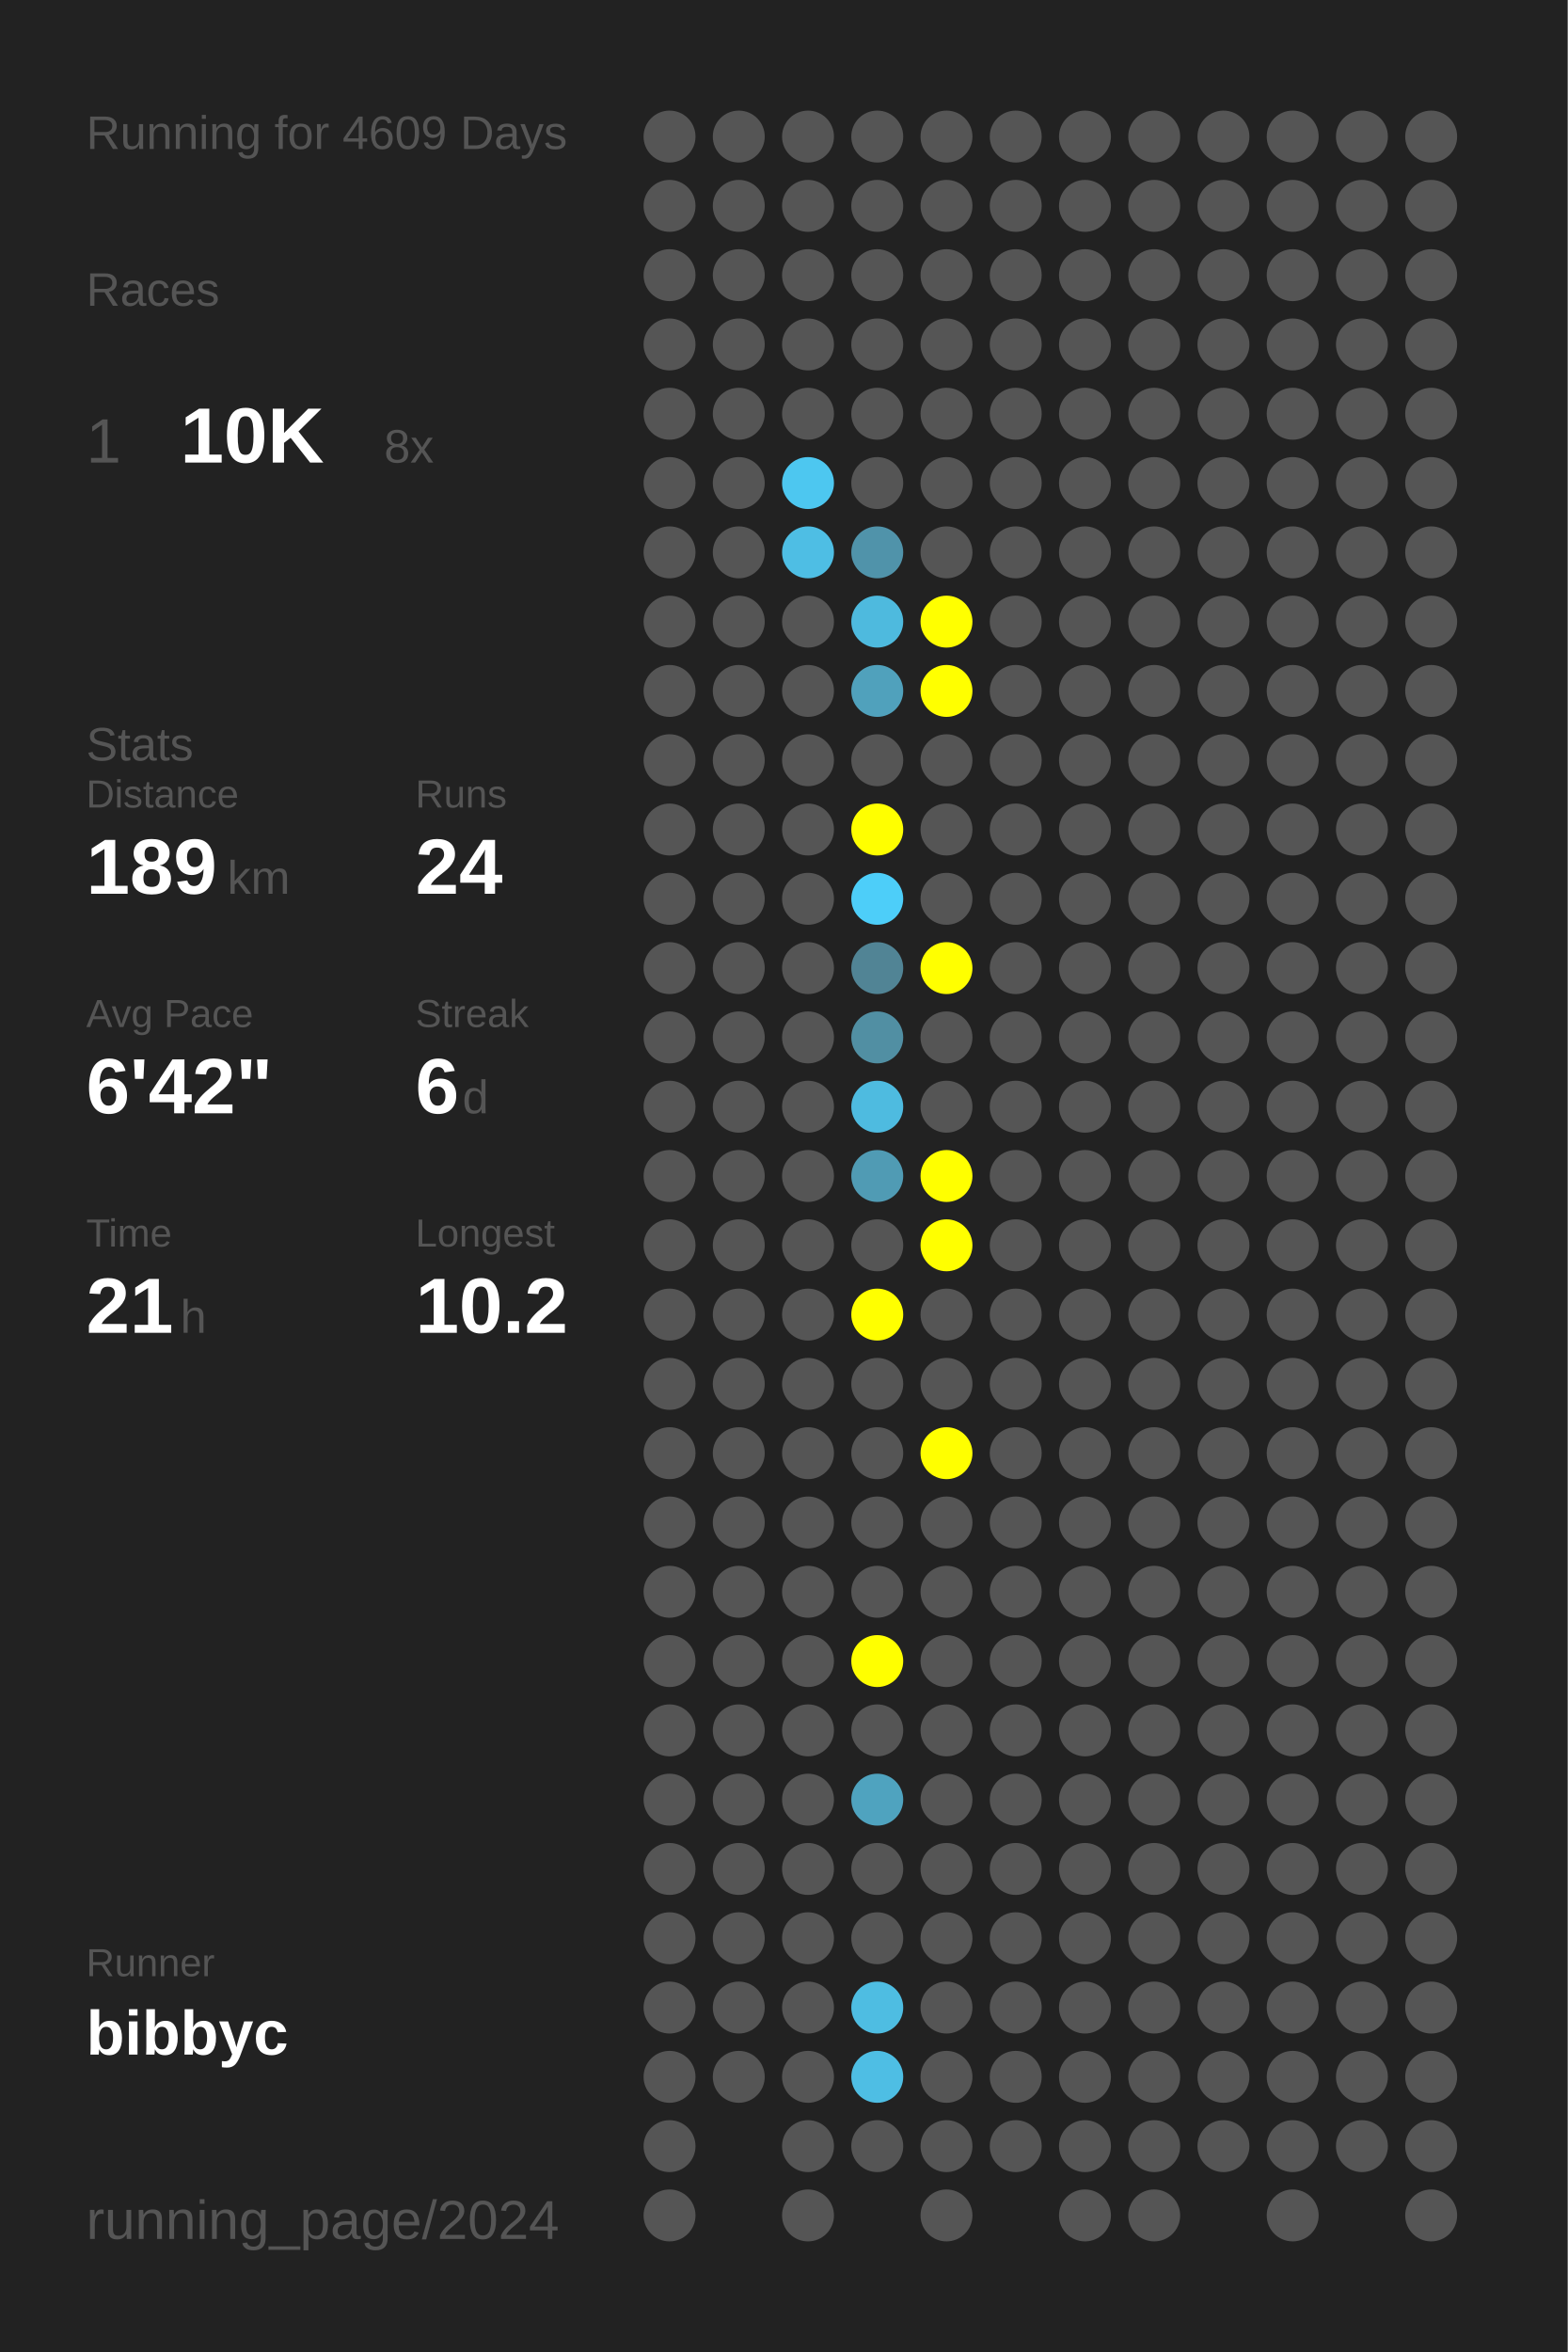
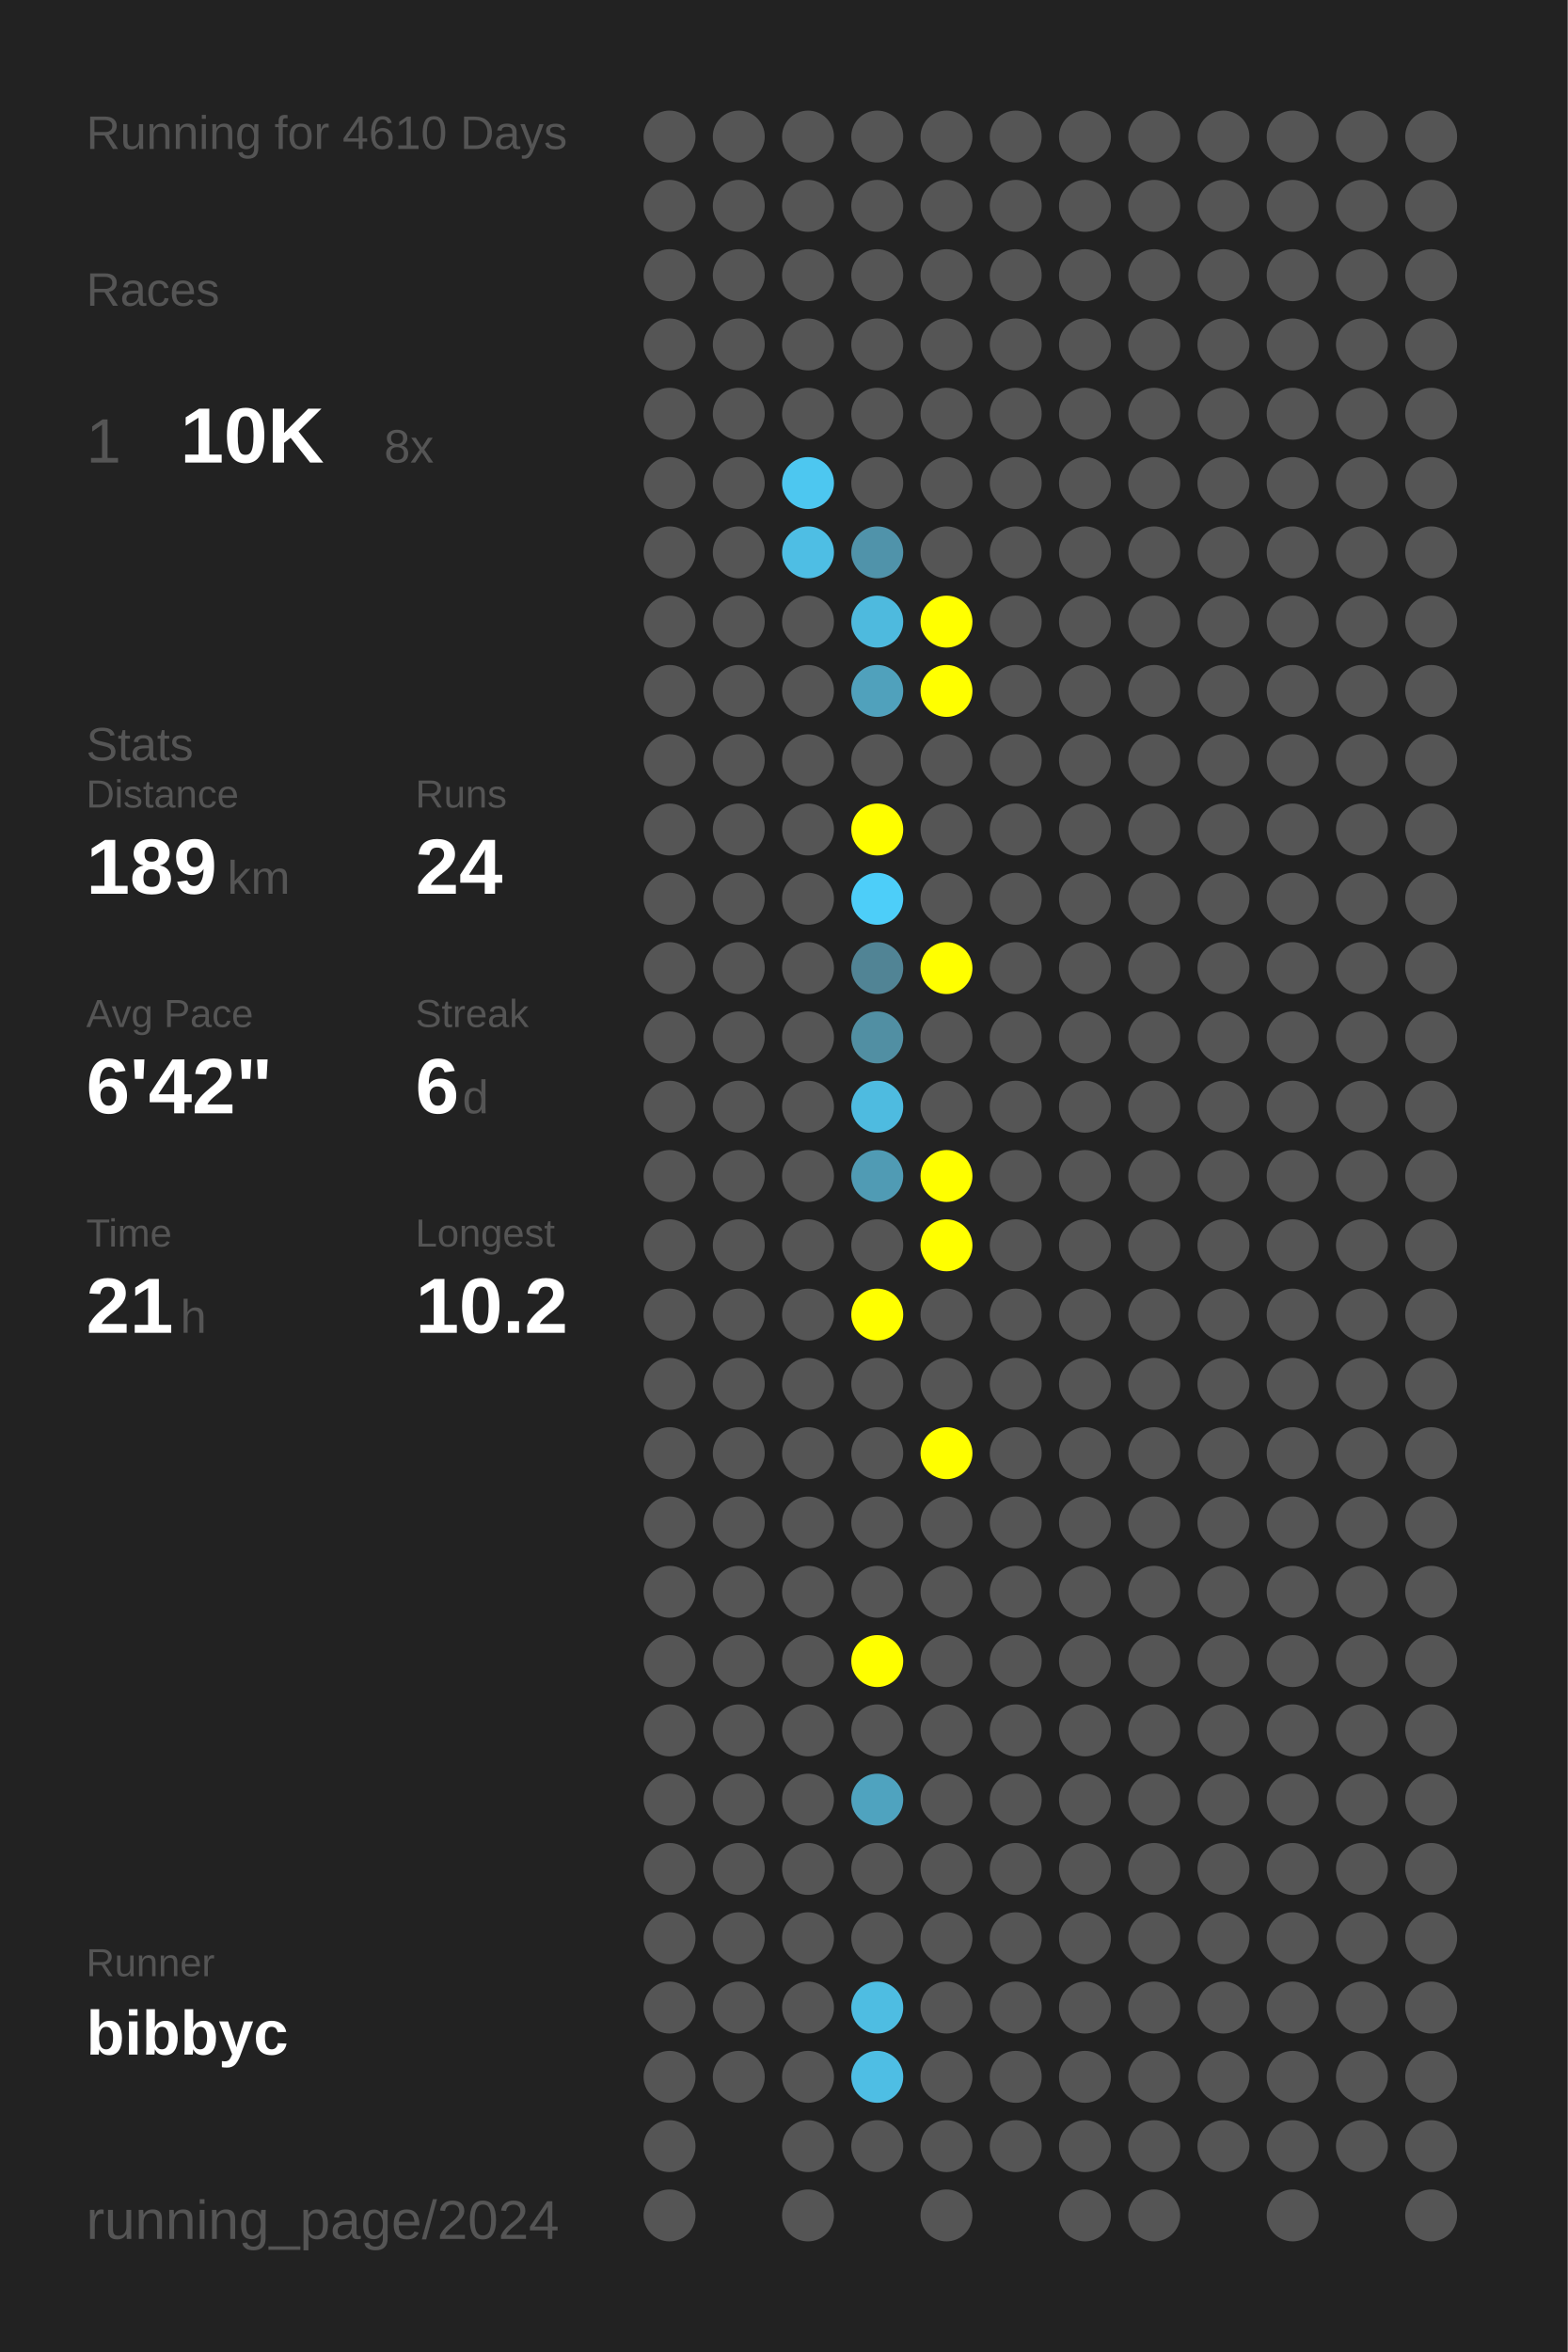
<svg xmlns="http://www.w3.org/2000/svg" baseProfile="full" height="300mm" version="1.1" viewBox="0,0,200,300" width="200mm">
  <defs />
  <rect fill="#222222" height="300" width="200" x="0" y="0" />
-   <text fill="#555555" style="font-size:6px; font-family:Arial;" x="11" y="19">Running for 4609 Days</text>
+   <text fill="#555555" style="font-size:6px; font-family:Arial;" x="11" y="19">Running for 4610 Days</text>
  <text fill="#555555" style="font-size:6px; font-family:Arial;" x="11" y="39">Races</text>
  <text fill="#555555" style="font-size:8px; font-family:Arial;" x="11" y="59">1</text>
  <text fill="#FFFFFF" style="font-size:10px; font-family:Arial; font-weight:bold;" x="23" y="59">10K</text>
  <text fill="#555555" style="font-size:6px; font-family:Arial;" x="49" y="59">8x</text>
  <text fill="#555555" style="font-size:6px; font-family:Arial;" x="11" y="97">Stats</text>
  <text fill="#555555" style="font-size:5px; font-family:Arial;" x="11" y="103">Distance</text>
  <text fill="#FFFFFF" style="font-size:10px; font-family:Arial; font-weight:bold;" x="11" y="114">189</text>
  <text fill="#555555" style="font-size:6px; font-family:Arial;" x="29" y="114">km</text>
  <text fill="#555555" style="font-size:5px; font-family:Arial;" x="53" y="103">Runs</text>
  <text fill="#FFFFFF" style="font-size:10px; font-family:Arial; font-weight:bold;" x="53" y="114">24</text>
  <text fill="#555555" style="font-size:5px; font-family:Arial;" x="11" y="131">Avg Pace</text>
  <text fill="#FFFFFF" style="font-size:10px; font-family:Arial; font-weight:bold;" x="11" y="142">6'42"</text>
  <text fill="#555555" style="font-size:5px; font-family:Arial;" x="53" y="131">Streak</text>
  <text fill="#FFFFFF" style="font-size:10px; font-family:Arial; font-weight:bold;" x="53" y="142">6</text>
  <text fill="#555555" style="font-size:6px; font-family:Arial;" x="59" y="142">d</text>
  <text fill="#555555" style="font-size:5px; font-family:Arial;" x="11" y="159">Time</text>
  <text fill="#FFFFFF" style="font-size:10px; font-family:Arial; font-weight:bold;" x="11" y="170">21</text>
  <text fill="#555555" style="font-size:6px; font-family:Arial;" x="23" y="170">h</text>
  <text fill="#555555" style="font-size:5px; font-family:Arial;" x="53" y="159">Longest</text>
  <text fill="#FFFFFF" style="font-size:10px; font-family:Arial; font-weight:bold;" x="53" y="170">10.2</text>
  <text fill="#555555" style="font-size:5px; font-family:Arial;" x="11" y="252.065">Runner</text>
  <text fill="#FFFFFF" style="font-size:8px; font-family:Arial; font-weight:bold;" x="11" y="262.065">bibbyc</text>
  <text fill="#555555" style="font-size:7px; font-family:Arial;" x="11" y="285.581">running_page/2024</text>
  <circle cx="85.417" cy="17.419" fill="#555555" r="3.312" />
  <circle cx="85.417" cy="26.258" fill="#555555" r="3.312" />
  <circle cx="85.417" cy="35.097" fill="#555555" r="3.312" />
  <circle cx="85.417" cy="43.935" fill="#555555" r="3.312" />
  <circle cx="85.417" cy="52.774" fill="#555555" r="3.312" />
  <circle cx="85.417" cy="61.613" fill="#555555" r="3.312" />
  <circle cx="85.417" cy="70.452" fill="#555555" r="3.312" />
  <circle cx="85.417" cy="79.29" fill="#555555" r="3.312" />
  <circle cx="85.417" cy="88.129" fill="#555555" r="3.312" />
  <circle cx="85.417" cy="96.968" fill="#555555" r="3.312" />
  <circle cx="85.417" cy="105.806" fill="#555555" r="3.312" />
  <circle cx="85.417" cy="114.645" fill="#555555" r="3.312" />
  <circle cx="85.417" cy="123.484" fill="#555555" r="3.312" />
  <circle cx="85.417" cy="132.323" fill="#555555" r="3.312" />
  <circle cx="85.417" cy="141.161" fill="#555555" r="3.312" />
  <circle cx="85.417" cy="150" fill="#555555" r="3.312" />
  <circle cx="85.417" cy="158.839" fill="#555555" r="3.312" />
  <circle cx="85.417" cy="167.677" fill="#555555" r="3.312" />
  <circle cx="85.417" cy="176.516" fill="#555555" r="3.312" />
  <circle cx="85.417" cy="185.355" fill="#555555" r="3.312" />
  <circle cx="85.417" cy="194.194" fill="#555555" r="3.312" />
  <circle cx="85.417" cy="203.032" fill="#555555" r="3.312" />
  <circle cx="85.417" cy="211.871" fill="#555555" r="3.312" />
  <circle cx="85.417" cy="220.71" fill="#555555" r="3.312" />
  <circle cx="85.417" cy="229.548" fill="#555555" r="3.312" />
  <circle cx="85.417" cy="238.387" fill="#555555" r="3.312" />
  <circle cx="85.417" cy="247.226" fill="#555555" r="3.312" />
  <circle cx="85.417" cy="256.065" fill="#555555" r="3.312" />
  <circle cx="85.417" cy="264.903" fill="#555555" r="3.312" />
  <circle cx="85.417" cy="273.742" fill="#555555" r="3.312" />
  <circle cx="85.417" cy="282.581" fill="#555555" r="3.312" />
  <circle cx="94.25" cy="17.419" fill="#555555" r="3.312" />
  <circle cx="94.25" cy="26.258" fill="#555555" r="3.312" />
  <circle cx="94.25" cy="35.097" fill="#555555" r="3.312" />
  <circle cx="94.25" cy="43.935" fill="#555555" r="3.312" />
  <circle cx="94.25" cy="52.774" fill="#555555" r="3.312" />
  <circle cx="94.25" cy="61.613" fill="#555555" r="3.312" />
  <circle cx="94.25" cy="70.452" fill="#555555" r="3.312" />
  <circle cx="94.25" cy="79.29" fill="#555555" r="3.312" />
  <circle cx="94.25" cy="88.129" fill="#555555" r="3.312" />
  <circle cx="94.25" cy="96.968" fill="#555555" r="3.312" />
  <circle cx="94.25" cy="105.806" fill="#555555" r="3.312" />
  <circle cx="94.25" cy="114.645" fill="#555555" r="3.312" />
  <circle cx="94.25" cy="123.484" fill="#555555" r="3.312" />
  <circle cx="94.25" cy="132.323" fill="#555555" r="3.312" />
  <circle cx="94.25" cy="141.161" fill="#555555" r="3.312" />
  <circle cx="94.25" cy="150" fill="#555555" r="3.312" />
  <circle cx="94.25" cy="158.839" fill="#555555" r="3.312" />
  <circle cx="94.25" cy="167.677" fill="#555555" r="3.312" />
  <circle cx="94.25" cy="176.516" fill="#555555" r="3.312" />
  <circle cx="94.25" cy="185.355" fill="#555555" r="3.312" />
  <circle cx="94.25" cy="194.194" fill="#555555" r="3.312" />
  <circle cx="94.25" cy="203.032" fill="#555555" r="3.312" />
  <circle cx="94.25" cy="211.871" fill="#555555" r="3.312" />
  <circle cx="94.25" cy="220.71" fill="#555555" r="3.312" />
  <circle cx="94.25" cy="229.548" fill="#555555" r="3.312" />
  <circle cx="94.25" cy="238.387" fill="#555555" r="3.312" />
  <circle cx="94.25" cy="247.226" fill="#555555" r="3.312" />
  <circle cx="94.25" cy="256.065" fill="#555555" r="3.312" />
  <circle cx="94.25" cy="264.903" fill="#555555" r="3.312" />
  <circle cx="103.083" cy="17.419" fill="#555555" r="3.312" />
  <circle cx="103.083" cy="26.258" fill="#555555" r="3.312" />
  <circle cx="103.083" cy="35.097" fill="#555555" r="3.312" />
  <circle cx="103.083" cy="43.935" fill="#555555" r="3.312" />
  <circle cx="103.083" cy="52.774" fill="#555555" r="3.312" />
  <circle cx="103.083" cy="61.613" fill="#4dc7f0" r="3.312" />
  <circle cx="103.083" cy="70.452" fill="#4ebee4" r="3.312" />
  <circle cx="103.083" cy="79.29" fill="#555555" r="3.312" />
  <circle cx="103.083" cy="88.129" fill="#555555" r="3.312" />
  <circle cx="103.083" cy="96.968" fill="#555555" r="3.312" />
  <circle cx="103.083" cy="105.806" fill="#555555" r="3.312" />
  <circle cx="103.083" cy="114.645" fill="#555555" r="3.312" />
  <circle cx="103.083" cy="123.484" fill="#555555" r="3.312" />
  <circle cx="103.083" cy="132.323" fill="#555555" r="3.312" />
  <circle cx="103.083" cy="141.161" fill="#555555" r="3.312" />
  <circle cx="103.083" cy="150" fill="#555555" r="3.312" />
  <circle cx="103.083" cy="158.839" fill="#555555" r="3.312" />
  <circle cx="103.083" cy="167.677" fill="#555555" r="3.312" />
  <circle cx="103.083" cy="176.516" fill="#555555" r="3.312" />
  <circle cx="103.083" cy="185.355" fill="#555555" r="3.312" />
  <circle cx="103.083" cy="194.194" fill="#555555" r="3.312" />
  <circle cx="103.083" cy="203.032" fill="#555555" r="3.312" />
  <circle cx="103.083" cy="211.871" fill="#555555" r="3.312" />
  <circle cx="103.083" cy="220.71" fill="#555555" r="3.312" />
  <circle cx="103.083" cy="229.548" fill="#555555" r="3.312" />
  <circle cx="103.083" cy="238.387" fill="#555555" r="3.312" />
  <circle cx="103.083" cy="247.226" fill="#555555" r="3.312" />
  <circle cx="103.083" cy="256.065" fill="#555555" r="3.312" />
  <circle cx="103.083" cy="264.903" fill="#555555" r="3.312" />
  <circle cx="103.083" cy="273.742" fill="#555555" r="3.312" />
  <circle cx="103.083" cy="282.581" fill="#555555" r="3.312" />
  <circle cx="111.917" cy="17.419" fill="#555555" r="3.312" />
  <circle cx="111.917" cy="26.258" fill="#555555" r="3.312" />
  <circle cx="111.917" cy="35.097" fill="#555555" r="3.312" />
  <circle cx="111.917" cy="43.935" fill="#555555" r="3.312" />
  <circle cx="111.917" cy="52.774" fill="#555555" r="3.312" />
  <circle cx="111.917" cy="61.613" fill="#555555" r="3.312" />
  <circle cx="111.917" cy="70.452" fill="#5093aa" r="3.312" />
  <circle cx="111.917" cy="79.29" fill="#4ebade" r="3.312" />
  <circle cx="111.917" cy="88.129" fill="#50a1bc" r="3.312" />
  <circle cx="111.917" cy="96.968" fill="#555555" r="3.312" />
  <circle cx="111.917" cy="105.806" fill="#FFFF00" r="3.312" />
  <circle cx="111.917" cy="114.645" fill="#4dcef9" r="3.312" />
  <circle cx="111.917" cy="123.484" fill="#518495" r="3.312" />
  <circle cx="111.917" cy="132.323" fill="#518fa3" r="3.312" />
  <circle cx="111.917" cy="141.161" fill="#4ebbe0" r="3.312" />
  <circle cx="111.917" cy="150" fill="#509bb4" r="3.312" />
  <circle cx="111.917" cy="158.839" fill="#555555" r="3.312" />
  <circle cx="111.917" cy="167.677" fill="#FFFF00" r="3.312" />
  <circle cx="111.917" cy="176.516" fill="#555555" r="3.312" />
  <circle cx="111.917" cy="185.355" fill="#555555" r="3.312" />
  <circle cx="111.917" cy="194.194" fill="#555555" r="3.312" />
  <circle cx="111.917" cy="203.032" fill="#555555" r="3.312" />
  <circle cx="111.917" cy="211.871" fill="#FFFF00" r="3.312" />
  <circle cx="111.917" cy="220.71" fill="#555555" r="3.312" />
  <circle cx="111.917" cy="229.548" fill="#4fa3bf" r="3.312" />
  <circle cx="111.917" cy="238.387" fill="#555555" r="3.312" />
  <circle cx="111.917" cy="247.226" fill="#555555" r="3.312" />
  <circle cx="111.917" cy="256.065" fill="#4ebde2" r="3.312" />
  <circle cx="111.917" cy="264.903" fill="#4ebee4" r="3.312" />
  <circle cx="111.917" cy="273.742" fill="#555555" r="3.312" />
  <circle cx="120.75" cy="17.419" fill="#555555" r="3.312" />
  <circle cx="120.75" cy="26.258" fill="#555555" r="3.312" />
  <circle cx="120.75" cy="35.097" fill="#555555" r="3.312" />
  <circle cx="120.75" cy="43.935" fill="#555555" r="3.312" />
  <circle cx="120.75" cy="52.774" fill="#555555" r="3.312" />
  <circle cx="120.75" cy="61.613" fill="#555555" r="3.312" />
  <circle cx="120.75" cy="70.452" fill="#555555" r="3.312" />
  <circle cx="120.75" cy="79.29" fill="#FFFF00" r="3.312" />
  <circle cx="120.75" cy="88.129" fill="#FFFF00" r="3.312" />
  <circle cx="120.75" cy="96.968" fill="#555555" r="3.312" />
  <circle cx="120.75" cy="105.806" fill="#555555" r="3.312" />
  <circle cx="120.75" cy="114.645" fill="#555555" r="3.312" />
  <circle cx="120.75" cy="123.484" fill="#FFFF00" r="3.312" />
  <circle cx="120.75" cy="132.323" fill="#555555" r="3.312" />
  <circle cx="120.75" cy="141.161" fill="#555555" r="3.312" />
  <circle cx="120.75" cy="150" fill="#FFFF00" r="3.312" />
  <circle cx="120.75" cy="158.839" fill="#FFFF00" r="3.312" />
  <circle cx="120.75" cy="167.677" fill="#555555" r="3.312" />
  <circle cx="120.75" cy="176.516" fill="#555555" r="3.312" />
  <circle cx="120.75" cy="185.355" fill="#FFFF00" r="3.312" />
  <circle cx="120.75" cy="194.194" fill="#555555" r="3.312" />
  <circle cx="120.75" cy="203.032" fill="#555555" r="3.312" />
  <circle cx="120.75" cy="211.871" fill="#555555" r="3.312" />
  <circle cx="120.75" cy="220.71" fill="#555555" r="3.312" />
  <circle cx="120.75" cy="229.548" fill="#555555" r="3.312" />
  <circle cx="120.75" cy="238.387" fill="#555555" r="3.312" />
  <circle cx="120.75" cy="247.226" fill="#555555" r="3.312" />
  <circle cx="120.75" cy="256.065" fill="#555555" r="3.312" />
  <circle cx="120.75" cy="264.903" fill="#555555" r="3.312" />
  <circle cx="120.75" cy="273.742" fill="#555555" r="3.312" />
  <circle cx="120.75" cy="282.581" fill="#555555" r="3.312" />
  <circle cx="129.583" cy="17.419" fill="#555555" r="3.312" />
  <circle cx="129.583" cy="26.258" fill="#555555" r="3.312" />
  <circle cx="129.583" cy="35.097" fill="#555555" r="3.312" />
  <circle cx="129.583" cy="43.935" fill="#555555" r="3.312" />
  <circle cx="129.583" cy="52.774" fill="#555555" r="3.312" />
  <circle cx="129.583" cy="61.613" fill="#555555" r="3.312" />
  <circle cx="129.583" cy="70.452" fill="#555555" r="3.312" />
  <circle cx="129.583" cy="79.29" fill="#555555" r="3.312" />
  <circle cx="129.583" cy="88.129" fill="#555555" r="3.312" />
  <circle cx="129.583" cy="96.968" fill="#555555" r="3.312" />
  <circle cx="129.583" cy="105.806" fill="#555555" r="3.312" />
  <circle cx="129.583" cy="114.645" fill="#555555" r="3.312" />
  <circle cx="129.583" cy="123.484" fill="#555555" r="3.312" />
  <circle cx="129.583" cy="132.323" fill="#555555" r="3.312" />
  <circle cx="129.583" cy="141.161" fill="#555555" r="3.312" />
  <circle cx="129.583" cy="150" fill="#555555" r="3.312" />
  <circle cx="129.583" cy="158.839" fill="#555555" r="3.312" />
  <circle cx="129.583" cy="167.677" fill="#555555" r="3.312" />
  <circle cx="129.583" cy="176.516" fill="#555555" r="3.312" />
  <circle cx="129.583" cy="185.355" fill="#555555" r="3.312" />
  <circle cx="129.583" cy="194.194" fill="#555555" r="3.312" />
  <circle cx="129.583" cy="203.032" fill="#555555" r="3.312" />
  <circle cx="129.583" cy="211.871" fill="#555555" r="3.312" />
  <circle cx="129.583" cy="220.71" fill="#555555" r="3.312" />
  <circle cx="129.583" cy="229.548" fill="#555555" r="3.312" />
  <circle cx="129.583" cy="238.387" fill="#555555" r="3.312" />
  <circle cx="129.583" cy="247.226" fill="#555555" r="3.312" />
  <circle cx="129.583" cy="256.065" fill="#555555" r="3.312" />
  <circle cx="129.583" cy="264.903" fill="#555555" r="3.312" />
  <circle cx="129.583" cy="273.742" fill="#555555" r="3.312" />
  <circle cx="138.417" cy="17.419" fill="#555555" r="3.312" />
  <circle cx="138.417" cy="26.258" fill="#555555" r="3.312" />
  <circle cx="138.417" cy="35.097" fill="#555555" r="3.312" />
  <circle cx="138.417" cy="43.935" fill="#555555" r="3.312" />
  <circle cx="138.417" cy="52.774" fill="#555555" r="3.312" />
  <circle cx="138.417" cy="61.613" fill="#555555" r="3.312" />
  <circle cx="138.417" cy="70.452" fill="#555555" r="3.312" />
  <circle cx="138.417" cy="79.29" fill="#555555" r="3.312" />
  <circle cx="138.417" cy="88.129" fill="#555555" r="3.312" />
  <circle cx="138.417" cy="96.968" fill="#555555" r="3.312" />
  <circle cx="138.417" cy="105.806" fill="#555555" r="3.312" />
  <circle cx="138.417" cy="114.645" fill="#555555" r="3.312" />
  <circle cx="138.417" cy="123.484" fill="#555555" r="3.312" />
  <circle cx="138.417" cy="132.323" fill="#555555" r="3.312" />
  <circle cx="138.417" cy="141.161" fill="#555555" r="3.312" />
  <circle cx="138.417" cy="150" fill="#555555" r="3.312" />
  <circle cx="138.417" cy="158.839" fill="#555555" r="3.312" />
  <circle cx="138.417" cy="167.677" fill="#555555" r="3.312" />
  <circle cx="138.417" cy="176.516" fill="#555555" r="3.312" />
  <circle cx="138.417" cy="185.355" fill="#555555" r="3.312" />
  <circle cx="138.417" cy="194.194" fill="#555555" r="3.312" />
  <circle cx="138.417" cy="203.032" fill="#555555" r="3.312" />
  <circle cx="138.417" cy="211.871" fill="#555555" r="3.312" />
  <circle cx="138.417" cy="220.71" fill="#555555" r="3.312" />
  <circle cx="138.417" cy="229.548" fill="#555555" r="3.312" />
  <circle cx="138.417" cy="238.387" fill="#555555" r="3.312" />
  <circle cx="138.417" cy="247.226" fill="#555555" r="3.312" />
  <circle cx="138.417" cy="256.065" fill="#555555" r="3.312" />
  <circle cx="138.417" cy="264.903" fill="#555555" r="3.312" />
  <circle cx="138.417" cy="273.742" fill="#555555" r="3.312" />
  <circle cx="138.417" cy="282.581" fill="#555555" r="3.312" />
  <circle cx="147.25" cy="17.419" fill="#555555" r="3.312" />
  <circle cx="147.25" cy="26.258" fill="#555555" r="3.312" />
  <circle cx="147.25" cy="35.097" fill="#555555" r="3.312" />
  <circle cx="147.25" cy="43.935" fill="#555555" r="3.312" />
  <circle cx="147.25" cy="52.774" fill="#555555" r="3.312" />
  <circle cx="147.25" cy="61.613" fill="#555555" r="3.312" />
  <circle cx="147.25" cy="70.452" fill="#555555" r="3.312" />
  <circle cx="147.25" cy="79.29" fill="#555555" r="3.312" />
  <circle cx="147.25" cy="88.129" fill="#555555" r="3.312" />
  <circle cx="147.25" cy="96.968" fill="#555555" r="3.312" />
  <circle cx="147.25" cy="105.806" fill="#555555" r="3.312" />
  <circle cx="147.25" cy="114.645" fill="#555555" r="3.312" />
  <circle cx="147.25" cy="123.484" fill="#555555" r="3.312" />
  <circle cx="147.25" cy="132.323" fill="#555555" r="3.312" />
  <circle cx="147.25" cy="141.161" fill="#555555" r="3.312" />
  <circle cx="147.25" cy="150" fill="#555555" r="3.312" />
  <circle cx="147.25" cy="158.839" fill="#555555" r="3.312" />
  <circle cx="147.25" cy="167.677" fill="#555555" r="3.312" />
  <circle cx="147.25" cy="176.516" fill="#555555" r="3.312" />
  <circle cx="147.25" cy="185.355" fill="#555555" r="3.312" />
  <circle cx="147.25" cy="194.194" fill="#555555" r="3.312" />
  <circle cx="147.25" cy="203.032" fill="#555555" r="3.312" />
  <circle cx="147.25" cy="211.871" fill="#555555" r="3.312" />
  <circle cx="147.25" cy="220.71" fill="#555555" r="3.312" />
  <circle cx="147.25" cy="229.548" fill="#555555" r="3.312" />
  <circle cx="147.25" cy="238.387" fill="#555555" r="3.312" />
  <circle cx="147.25" cy="247.226" fill="#555555" r="3.312" />
  <circle cx="147.25" cy="256.065" fill="#555555" r="3.312" />
  <circle cx="147.25" cy="264.903" fill="#555555" r="3.312" />
  <circle cx="147.25" cy="273.742" fill="#555555" r="3.312" />
  <circle cx="147.25" cy="282.581" fill="#555555" r="3.312" />
  <circle cx="156.083" cy="17.419" fill="#555555" r="3.312" />
  <circle cx="156.083" cy="26.258" fill="#555555" r="3.312" />
  <circle cx="156.083" cy="35.097" fill="#555555" r="3.312" />
  <circle cx="156.083" cy="43.935" fill="#555555" r="3.312" />
  <circle cx="156.083" cy="52.774" fill="#555555" r="3.312" />
  <circle cx="156.083" cy="61.613" fill="#555555" r="3.312" />
  <circle cx="156.083" cy="70.452" fill="#555555" r="3.312" />
  <circle cx="156.083" cy="79.29" fill="#555555" r="3.312" />
  <circle cx="156.083" cy="88.129" fill="#555555" r="3.312" />
  <circle cx="156.083" cy="96.968" fill="#555555" r="3.312" />
  <circle cx="156.083" cy="105.806" fill="#555555" r="3.312" />
  <circle cx="156.083" cy="114.645" fill="#555555" r="3.312" />
  <circle cx="156.083" cy="123.484" fill="#555555" r="3.312" />
  <circle cx="156.083" cy="132.323" fill="#555555" r="3.312" />
  <circle cx="156.083" cy="141.161" fill="#555555" r="3.312" />
  <circle cx="156.083" cy="150" fill="#555555" r="3.312" />
  <circle cx="156.083" cy="158.839" fill="#555555" r="3.312" />
  <circle cx="156.083" cy="167.677" fill="#555555" r="3.312" />
  <circle cx="156.083" cy="176.516" fill="#555555" r="3.312" />
  <circle cx="156.083" cy="185.355" fill="#555555" r="3.312" />
  <circle cx="156.083" cy="194.194" fill="#555555" r="3.312" />
  <circle cx="156.083" cy="203.032" fill="#555555" r="3.312" />
  <circle cx="156.083" cy="211.871" fill="#555555" r="3.312" />
  <circle cx="156.083" cy="220.71" fill="#555555" r="3.312" />
  <circle cx="156.083" cy="229.548" fill="#555555" r="3.312" />
  <circle cx="156.083" cy="238.387" fill="#555555" r="3.312" />
  <circle cx="156.083" cy="247.226" fill="#555555" r="3.312" />
  <circle cx="156.083" cy="256.065" fill="#555555" r="3.312" />
  <circle cx="156.083" cy="264.903" fill="#555555" r="3.312" />
  <circle cx="156.083" cy="273.742" fill="#555555" r="3.312" />
  <circle cx="164.917" cy="17.419" fill="#555555" r="3.312" />
  <circle cx="164.917" cy="26.258" fill="#555555" r="3.312" />
  <circle cx="164.917" cy="35.097" fill="#555555" r="3.312" />
  <circle cx="164.917" cy="43.935" fill="#555555" r="3.312" />
  <circle cx="164.917" cy="52.774" fill="#555555" r="3.312" />
  <circle cx="164.917" cy="61.613" fill="#555555" r="3.312" />
  <circle cx="164.917" cy="70.452" fill="#555555" r="3.312" />
  <circle cx="164.917" cy="79.29" fill="#555555" r="3.312" />
  <circle cx="164.917" cy="88.129" fill="#555555" r="3.312" />
  <circle cx="164.917" cy="96.968" fill="#555555" r="3.312" />
  <circle cx="164.917" cy="105.806" fill="#555555" r="3.312" />
  <circle cx="164.917" cy="114.645" fill="#555555" r="3.312" />
  <circle cx="164.917" cy="123.484" fill="#555555" r="3.312" />
  <circle cx="164.917" cy="132.323" fill="#555555" r="3.312" />
  <circle cx="164.917" cy="141.161" fill="#555555" r="3.312" />
  <circle cx="164.917" cy="150" fill="#555555" r="3.312" />
  <circle cx="164.917" cy="158.839" fill="#555555" r="3.312" />
  <circle cx="164.917" cy="167.677" fill="#555555" r="3.312" />
  <circle cx="164.917" cy="176.516" fill="#555555" r="3.312" />
  <circle cx="164.917" cy="185.355" fill="#555555" r="3.312" />
  <circle cx="164.917" cy="194.194" fill="#555555" r="3.312" />
  <circle cx="164.917" cy="203.032" fill="#555555" r="3.312" />
  <circle cx="164.917" cy="211.871" fill="#555555" r="3.312" />
  <circle cx="164.917" cy="220.71" fill="#555555" r="3.312" />
  <circle cx="164.917" cy="229.548" fill="#555555" r="3.312" />
  <circle cx="164.917" cy="238.387" fill="#555555" r="3.312" />
  <circle cx="164.917" cy="247.226" fill="#555555" r="3.312" />
  <circle cx="164.917" cy="256.065" fill="#555555" r="3.312" />
  <circle cx="164.917" cy="264.903" fill="#555555" r="3.312" />
  <circle cx="164.917" cy="273.742" fill="#555555" r="3.312" />
  <circle cx="164.917" cy="282.581" fill="#555555" r="3.312" />
  <circle cx="173.75" cy="17.419" fill="#555555" r="3.312" />
  <circle cx="173.75" cy="26.258" fill="#555555" r="3.312" />
  <circle cx="173.75" cy="35.097" fill="#555555" r="3.312" />
  <circle cx="173.75" cy="43.935" fill="#555555" r="3.312" />
  <circle cx="173.75" cy="52.774" fill="#555555" r="3.312" />
  <circle cx="173.75" cy="61.613" fill="#555555" r="3.312" />
  <circle cx="173.75" cy="70.452" fill="#555555" r="3.312" />
  <circle cx="173.75" cy="79.29" fill="#555555" r="3.312" />
  <circle cx="173.75" cy="88.129" fill="#555555" r="3.312" />
  <circle cx="173.75" cy="96.968" fill="#555555" r="3.312" />
  <circle cx="173.75" cy="105.806" fill="#555555" r="3.312" />
  <circle cx="173.75" cy="114.645" fill="#555555" r="3.312" />
  <circle cx="173.75" cy="123.484" fill="#555555" r="3.312" />
  <circle cx="173.75" cy="132.323" fill="#555555" r="3.312" />
  <circle cx="173.75" cy="141.161" fill="#555555" r="3.312" />
  <circle cx="173.75" cy="150" fill="#555555" r="3.312" />
  <circle cx="173.75" cy="158.839" fill="#555555" r="3.312" />
  <circle cx="173.75" cy="167.677" fill="#555555" r="3.312" />
  <circle cx="173.75" cy="176.516" fill="#555555" r="3.312" />
  <circle cx="173.75" cy="185.355" fill="#555555" r="3.312" />
  <circle cx="173.75" cy="194.194" fill="#555555" r="3.312" />
  <circle cx="173.75" cy="203.032" fill="#555555" r="3.312" />
  <circle cx="173.75" cy="211.871" fill="#555555" r="3.312" />
  <circle cx="173.75" cy="220.71" fill="#555555" r="3.312" />
  <circle cx="173.75" cy="229.548" fill="#555555" r="3.312" />
  <circle cx="173.75" cy="238.387" fill="#555555" r="3.312" />
  <circle cx="173.75" cy="247.226" fill="#555555" r="3.312" />
  <circle cx="173.75" cy="256.065" fill="#555555" r="3.312" />
  <circle cx="173.75" cy="264.903" fill="#555555" r="3.312" />
  <circle cx="173.75" cy="273.742" fill="#555555" r="3.312" />
  <circle cx="182.583" cy="17.419" fill="#555555" r="3.312" />
  <circle cx="182.583" cy="26.258" fill="#555555" r="3.312" />
  <circle cx="182.583" cy="35.097" fill="#555555" r="3.312" />
  <circle cx="182.583" cy="43.935" fill="#555555" r="3.312" />
  <circle cx="182.583" cy="52.774" fill="#555555" r="3.312" />
  <circle cx="182.583" cy="61.613" fill="#555555" r="3.312" />
  <circle cx="182.583" cy="70.452" fill="#555555" r="3.312" />
  <circle cx="182.583" cy="79.29" fill="#555555" r="3.312" />
  <circle cx="182.583" cy="88.129" fill="#555555" r="3.312" />
  <circle cx="182.583" cy="96.968" fill="#555555" r="3.312" />
  <circle cx="182.583" cy="105.806" fill="#555555" r="3.312" />
  <circle cx="182.583" cy="114.645" fill="#555555" r="3.312" />
  <circle cx="182.583" cy="123.484" fill="#555555" r="3.312" />
  <circle cx="182.583" cy="132.323" fill="#555555" r="3.312" />
  <circle cx="182.583" cy="141.161" fill="#555555" r="3.312" />
  <circle cx="182.583" cy="150" fill="#555555" r="3.312" />
  <circle cx="182.583" cy="158.839" fill="#555555" r="3.312" />
  <circle cx="182.583" cy="167.677" fill="#555555" r="3.312" />
  <circle cx="182.583" cy="176.516" fill="#555555" r="3.312" />
  <circle cx="182.583" cy="185.355" fill="#555555" r="3.312" />
  <circle cx="182.583" cy="194.194" fill="#555555" r="3.312" />
  <circle cx="182.583" cy="203.032" fill="#555555" r="3.312" />
  <circle cx="182.583" cy="211.871" fill="#555555" r="3.312" />
  <circle cx="182.583" cy="220.71" fill="#555555" r="3.312" />
  <circle cx="182.583" cy="229.548" fill="#555555" r="3.312" />
  <circle cx="182.583" cy="238.387" fill="#555555" r="3.312" />
  <circle cx="182.583" cy="247.226" fill="#555555" r="3.312" />
  <circle cx="182.583" cy="256.065" fill="#555555" r="3.312" />
  <circle cx="182.583" cy="264.903" fill="#555555" r="3.312" />
  <circle cx="182.583" cy="273.742" fill="#555555" r="3.312" />
  <circle cx="182.583" cy="282.581" fill="#555555" r="3.312" />
</svg>
